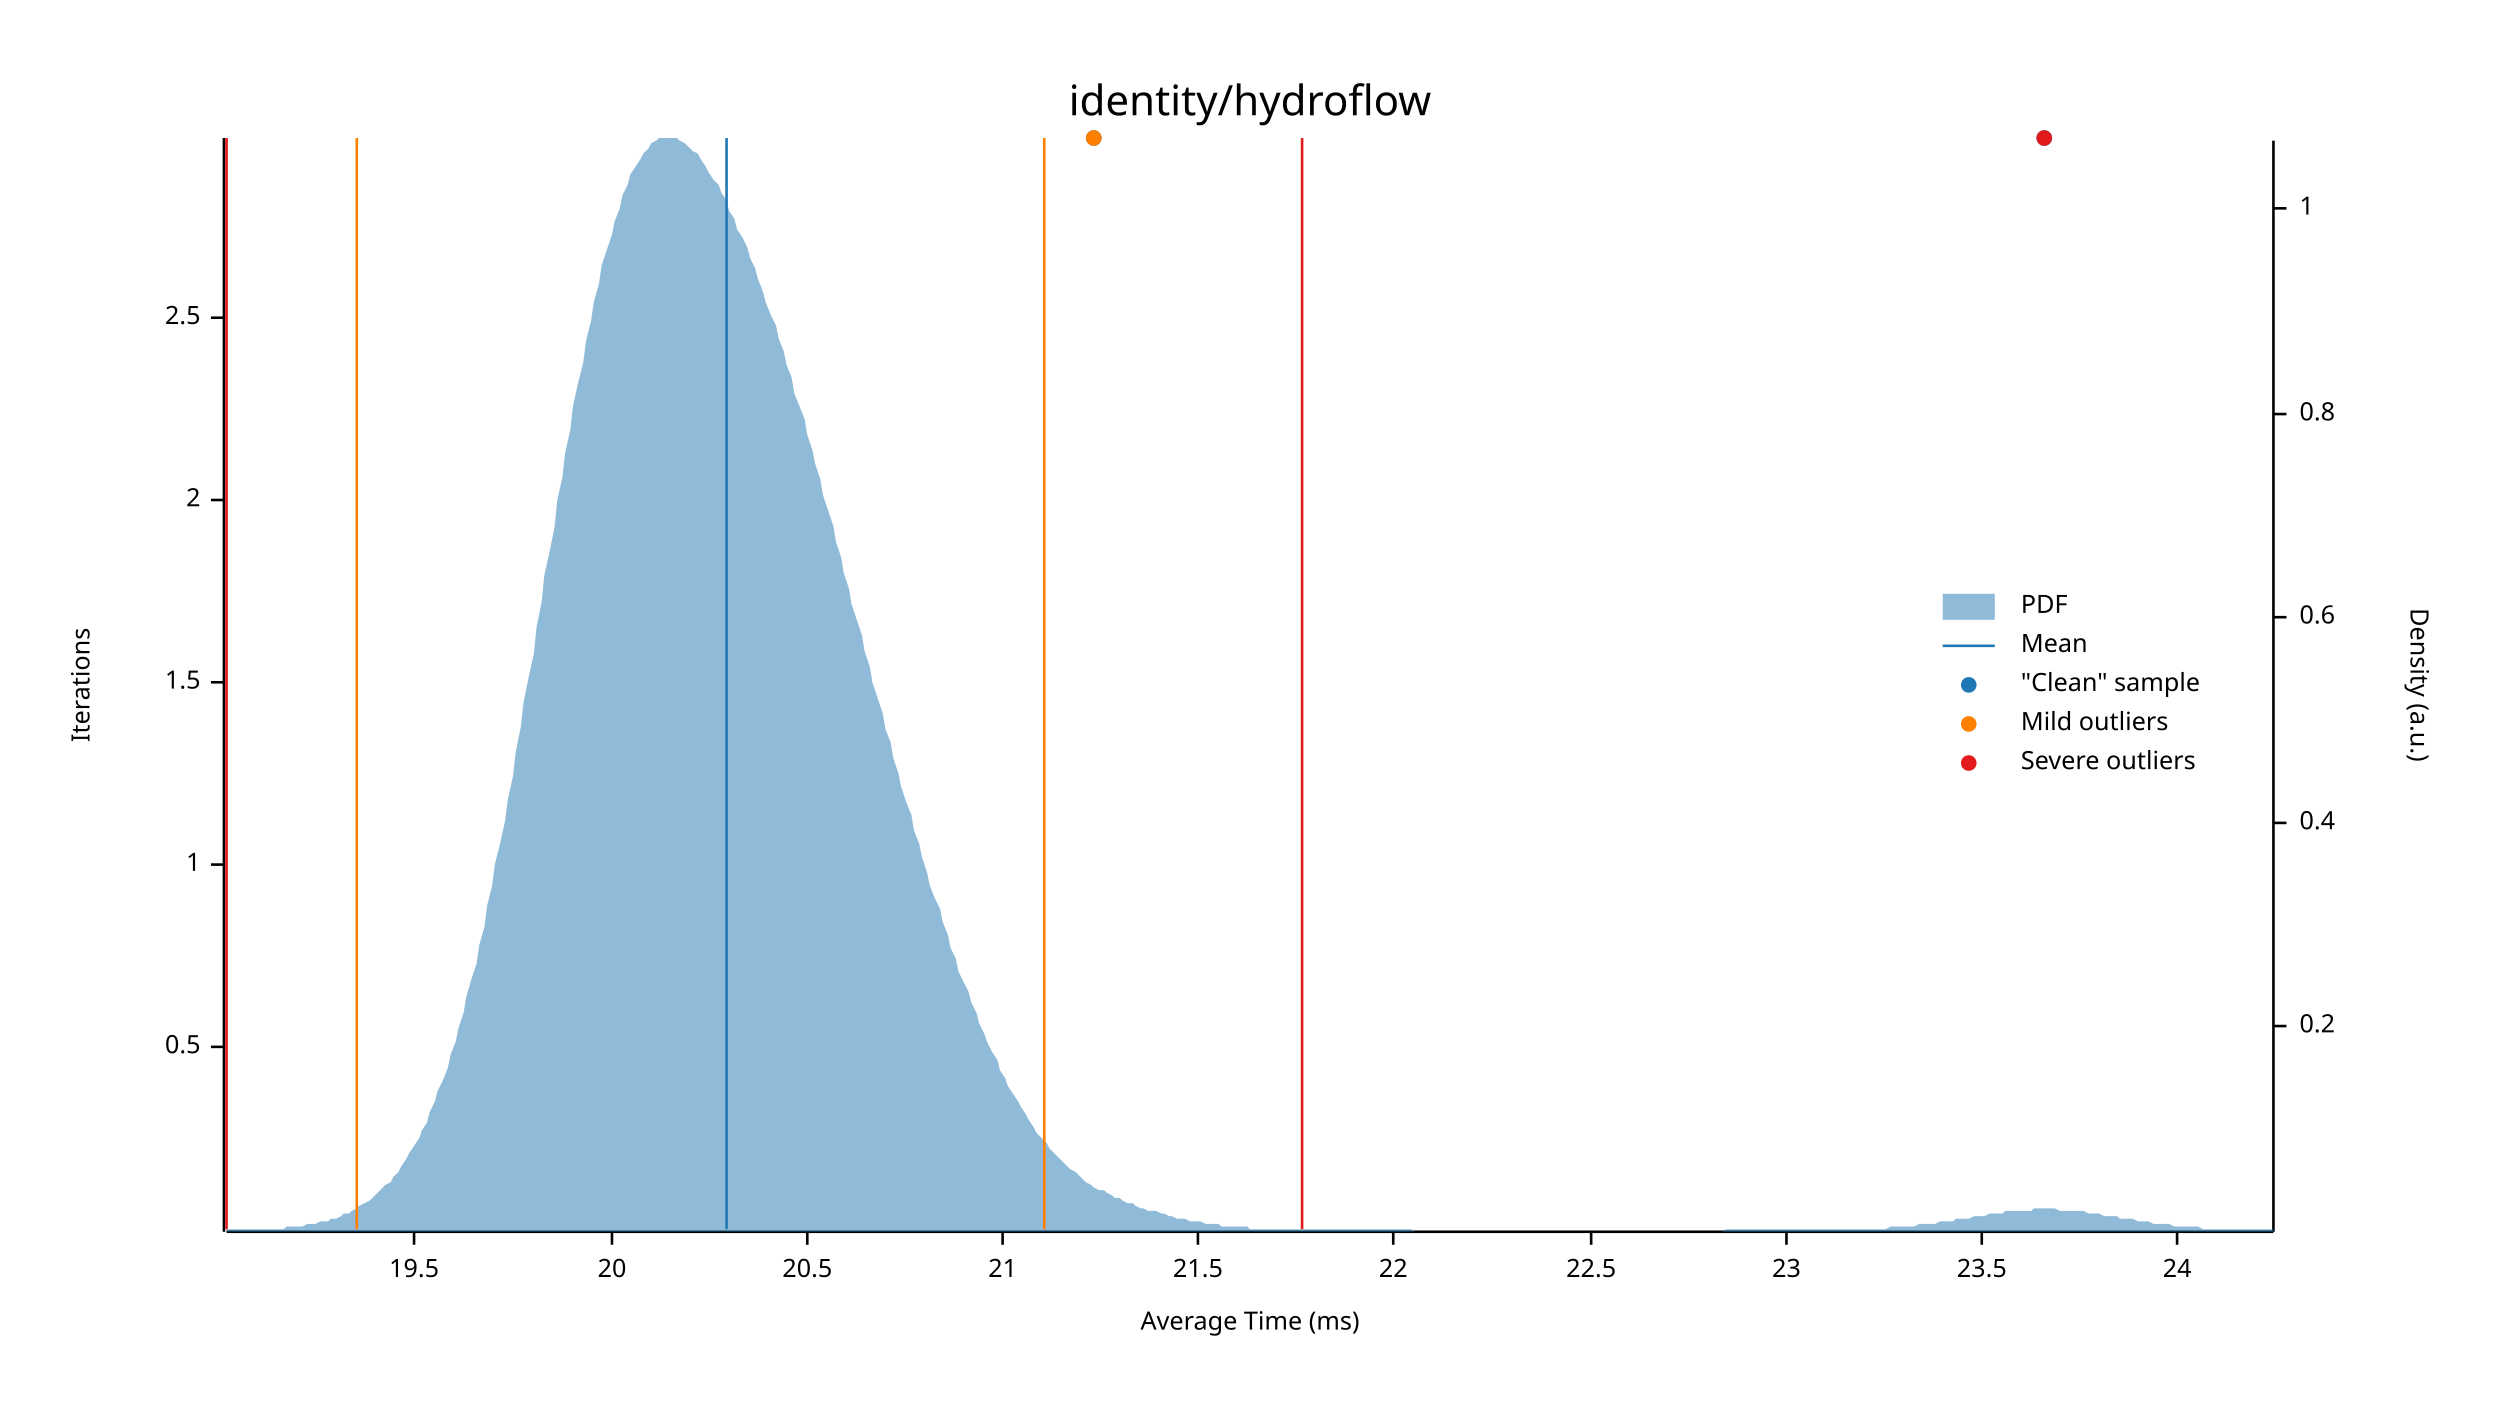
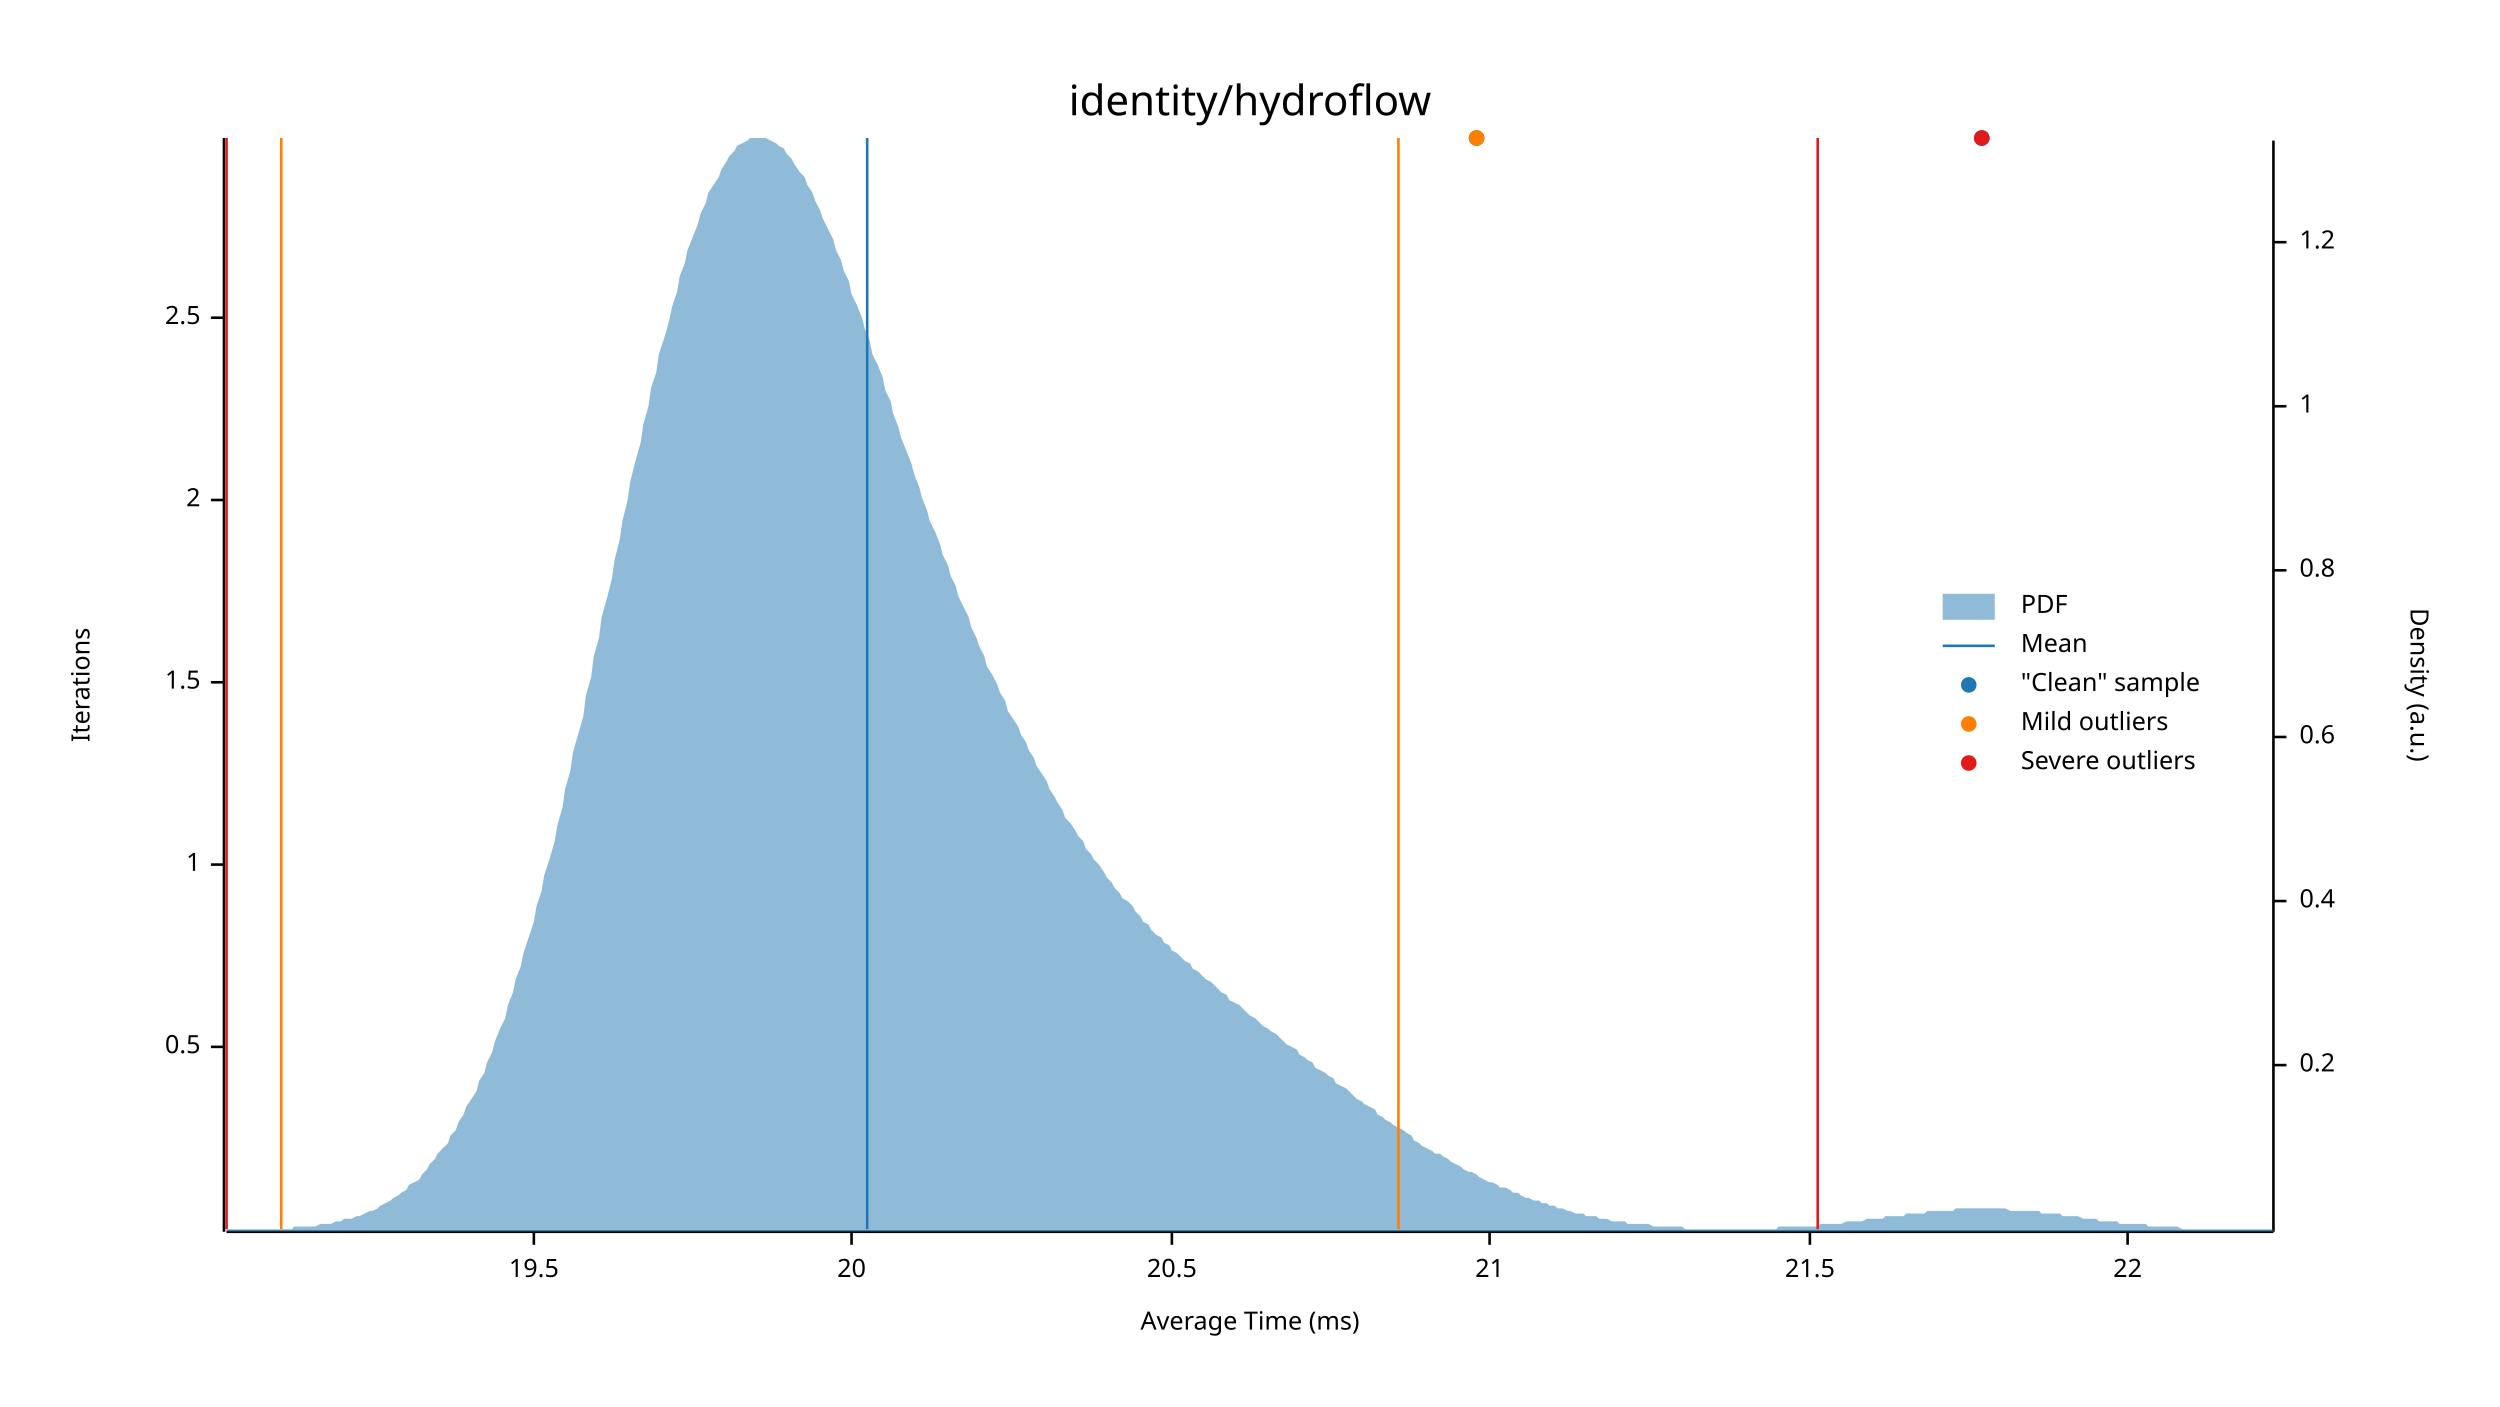
<svg xmlns="http://www.w3.org/2000/svg" width="960" height="540" viewBox="0 0 960 540">
  <text x="480" y="32" dy="0.76em" text-anchor="middle" font-family="sans-serif" font-size="16.129" opacity="1" fill="#000000">
identity/hydroflow
</text>
  <text x="27" y="263" dy="0.76em" text-anchor="middle" font-family="sans-serif" font-size="9.677" opacity="1" fill="#000000" transform="rotate(270, 27, 263)">
Iterations
</text>
  <text x="480" y="513" dy="-0.5ex" text-anchor="middle" font-family="sans-serif" font-size="9.677" opacity="1" fill="#000000">
Average Time (ms)
</text>
  <polyline fill="none" opacity="1" stroke="#000000" stroke-width="1" points="86,53 86,473 " />
  <text x="77" y="402" dy="0.5ex" text-anchor="end" font-family="sans-serif" font-size="9.677" opacity="1" fill="#000000">
0.5
</text>
  <polyline fill="none" opacity="1" stroke="#000000" stroke-width="1" points="81,402 86,402 " />
  <text x="77" y="332" dy="0.5ex" text-anchor="end" font-family="sans-serif" font-size="9.677" opacity="1" fill="#000000">
1
</text>
  <polyline fill="none" opacity="1" stroke="#000000" stroke-width="1" points="81,332 86,332 " />
  <text x="77" y="262" dy="0.5ex" text-anchor="end" font-family="sans-serif" font-size="9.677" opacity="1" fill="#000000">
1.5
</text>
  <polyline fill="none" opacity="1" stroke="#000000" stroke-width="1" points="81,262 86,262 " />
  <text x="77" y="192" dy="0.5ex" text-anchor="end" font-family="sans-serif" font-size="9.677" opacity="1" fill="#000000">
2
</text>
  <polyline fill="none" opacity="1" stroke="#000000" stroke-width="1" points="81,192 86,192 " />
  <text x="77" y="122" dy="0.5ex" text-anchor="end" font-family="sans-serif" font-size="9.677" opacity="1" fill="#000000">
2.5
</text>
  <polyline fill="none" opacity="1" stroke="#000000" stroke-width="1" points="81,122 86,122 " />
  <polyline fill="none" opacity="1" stroke="#000000" stroke-width="1" points="87,473 873,473 " />
-   <text x="159" y="483" dy="0.76em" text-anchor="middle" font-family="sans-serif" font-size="9.677" opacity="1" fill="#000000">
+   <text x="205" y="483" dy="0.76em" text-anchor="middle" font-family="sans-serif" font-size="9.677" opacity="1" fill="#000000">
19.5
</text>
-   <polyline fill="none" opacity="1" stroke="#000000" stroke-width="1" points="159,473 159,478 " />
-   <text x="235" y="483" dy="0.76em" text-anchor="middle" font-family="sans-serif" font-size="9.677" opacity="1" fill="#000000">
+   <polyline fill="none" opacity="1" stroke="#000000" stroke-width="1" points="205,473 205,478 " />
+   <text x="327" y="483" dy="0.76em" text-anchor="middle" font-family="sans-serif" font-size="9.677" opacity="1" fill="#000000">
20
</text>
-   <polyline fill="none" opacity="1" stroke="#000000" stroke-width="1" points="235,473 235,478 " />
-   <text x="310" y="483" dy="0.76em" text-anchor="middle" font-family="sans-serif" font-size="9.677" opacity="1" fill="#000000">
+   <polyline fill="none" opacity="1" stroke="#000000" stroke-width="1" points="327,473 327,478 " />
+   <text x="450" y="483" dy="0.76em" text-anchor="middle" font-family="sans-serif" font-size="9.677" opacity="1" fill="#000000">
20.5
</text>
-   <polyline fill="none" opacity="1" stroke="#000000" stroke-width="1" points="310,473 310,478 " />
-   <text x="385" y="483" dy="0.76em" text-anchor="middle" font-family="sans-serif" font-size="9.677" opacity="1" fill="#000000">
+   <polyline fill="none" opacity="1" stroke="#000000" stroke-width="1" points="450,473 450,478 " />
+   <text x="572" y="483" dy="0.76em" text-anchor="middle" font-family="sans-serif" font-size="9.677" opacity="1" fill="#000000">
21
</text>
-   <polyline fill="none" opacity="1" stroke="#000000" stroke-width="1" points="385,473 385,478 " />
-   <text x="460" y="483" dy="0.76em" text-anchor="middle" font-family="sans-serif" font-size="9.677" opacity="1" fill="#000000">
+   <polyline fill="none" opacity="1" stroke="#000000" stroke-width="1" points="572,473 572,478 " />
+   <text x="695" y="483" dy="0.76em" text-anchor="middle" font-family="sans-serif" font-size="9.677" opacity="1" fill="#000000">
21.5
</text>
-   <polyline fill="none" opacity="1" stroke="#000000" stroke-width="1" points="460,473 460,478 " />
-   <text x="535" y="483" dy="0.76em" text-anchor="middle" font-family="sans-serif" font-size="9.677" opacity="1" fill="#000000">
+   <polyline fill="none" opacity="1" stroke="#000000" stroke-width="1" points="695,473 695,478 " />
+   <text x="817" y="483" dy="0.76em" text-anchor="middle" font-family="sans-serif" font-size="9.677" opacity="1" fill="#000000">
22
</text>
-   <polyline fill="none" opacity="1" stroke="#000000" stroke-width="1" points="535,473 535,478 " />
-   <text x="611" y="483" dy="0.76em" text-anchor="middle" font-family="sans-serif" font-size="9.677" opacity="1" fill="#000000">
- 22.5
- </text>
-   <polyline fill="none" opacity="1" stroke="#000000" stroke-width="1" points="611,473 611,478 " />
-   <text x="686" y="483" dy="0.76em" text-anchor="middle" font-family="sans-serif" font-size="9.677" opacity="1" fill="#000000">
- 23
- </text>
-   <polyline fill="none" opacity="1" stroke="#000000" stroke-width="1" points="686,473 686,478 " />
-   <text x="761" y="483" dy="0.76em" text-anchor="middle" font-family="sans-serif" font-size="9.677" opacity="1" fill="#000000">
- 23.5
- </text>
-   <polyline fill="none" opacity="1" stroke="#000000" stroke-width="1" points="761,473 761,478 " />
-   <text x="836" y="483" dy="0.76em" text-anchor="middle" font-family="sans-serif" font-size="9.677" opacity="1" fill="#000000">
- 24
- </text>
-   <polyline fill="none" opacity="1" stroke="#000000" stroke-width="1" points="836,473 836,478 " />
+   <polyline fill="none" opacity="1" stroke="#000000" stroke-width="1" points="817,473 817,478 " />
  <text x="933" y="263" dy="0.76em" text-anchor="middle" font-family="sans-serif" font-size="9.677" opacity="1" fill="#000000" transform="rotate(90, 933, 263)">
Density (a.u.)
</text>
  <polyline fill="none" opacity="1" stroke="#000000" stroke-width="1" points="873,54 873,473 " />
-   <text x="883" y="394" dy="0.5ex" text-anchor="start" font-family="sans-serif" font-size="9.677" opacity="1" fill="#000000">
+   <text x="883" y="409" dy="0.5ex" text-anchor="start" font-family="sans-serif" font-size="9.677" opacity="1" fill="#000000">
0.2
</text>
-   <polyline fill="none" opacity="1" stroke="#000000" stroke-width="1" points="873,394 878,394 " />
-   <text x="883" y="316" dy="0.5ex" text-anchor="start" font-family="sans-serif" font-size="9.677" opacity="1" fill="#000000">
+   <polyline fill="none" opacity="1" stroke="#000000" stroke-width="1" points="873,409 878,409 " />
+   <text x="883" y="346" dy="0.5ex" text-anchor="start" font-family="sans-serif" font-size="9.677" opacity="1" fill="#000000">
0.4
</text>
-   <polyline fill="none" opacity="1" stroke="#000000" stroke-width="1" points="873,316 878,316 " />
-   <text x="883" y="237" dy="0.5ex" text-anchor="start" font-family="sans-serif" font-size="9.677" opacity="1" fill="#000000">
+   <polyline fill="none" opacity="1" stroke="#000000" stroke-width="1" points="873,346 878,346 " />
+   <text x="883" y="283" dy="0.5ex" text-anchor="start" font-family="sans-serif" font-size="9.677" opacity="1" fill="#000000">
0.6
</text>
-   <polyline fill="none" opacity="1" stroke="#000000" stroke-width="1" points="873,237 878,237 " />
-   <text x="883" y="159" dy="0.5ex" text-anchor="start" font-family="sans-serif" font-size="9.677" opacity="1" fill="#000000">
+   <polyline fill="none" opacity="1" stroke="#000000" stroke-width="1" points="873,283 878,283 " />
+   <text x="883" y="219" dy="0.5ex" text-anchor="start" font-family="sans-serif" font-size="9.677" opacity="1" fill="#000000">
0.8
</text>
-   <polyline fill="none" opacity="1" stroke="#000000" stroke-width="1" points="873,159 878,159 " />
-   <text x="883" y="80" dy="0.5ex" text-anchor="start" font-family="sans-serif" font-size="9.677" opacity="1" fill="#000000">
+   <polyline fill="none" opacity="1" stroke="#000000" stroke-width="1" points="873,219 878,219 " />
+   <text x="883" y="156" dy="0.5ex" text-anchor="start" font-family="sans-serif" font-size="9.677" opacity="1" fill="#000000">
1
</text>
-   <polyline fill="none" opacity="1" stroke="#000000" stroke-width="1" points="873,80 878,80 " />
-   <polygon opacity="0.5" fill="#1F78B4" points="87,472 88,472 90,472 91,472 93,472 94,472 96,472 98,472 99,472 101,472 102,472 104,472 105,472 107,472 109,472 110,471 112,471 113,471 115,471 116,471 118,470 120,470 121,470 123,469 124,469 126,469 127,468 129,468 131,467 132,466 134,466 135,465 137,464 138,463 140,462 142,461 143,460 145,458 146,457 148,455 150,454 151,452 153,450 154,448 156,445 157,443 159,440 161,437 162,434 164,431 165,427 167,423 168,419 170,415 172,410 173,405 175,400 176,395 178,389 179,383 181,376 183,370 184,363 186,356 187,348 189,340 190,332 192,324 194,315 195,307 197,298 198,289 200,279 201,270 203,260 205,251 206,241 208,231 209,221 211,212 213,202 214,192 216,183 217,174 219,165 220,156 222,147 224,139 225,131 227,123 228,116 230,109 231,102 233,96 235,90 236,85 238,80 239,75 241,71 242,67 244,64 246,61 247,59 249,57 250,55 252,54 253,53 255,53 257,53 258,53 260,53 261,54 263,55 264,56 266,58 268,59 269,61 271,64 272,66 274,69 276,71 277,74 279,77 280,81 282,84 283,88 285,91 287,95 288,99 290,103 291,107 293,112 294,116 296,121 298,125 299,130 301,135 302,140 304,145 305,151 307,156 309,161 310,167 312,173 313,178 315,184 316,190 318,196 320,202 321,208 323,214 324,220 326,226 327,232 329,238 331,244 332,250 334,256 335,262 337,268 339,274 340,280 342,285 343,291 345,297 346,302 348,308 350,313 351,319 353,324 354,329 356,335 357,340 359,345 361,349 362,354 364,359 365,364 367,368 368,373 370,377 372,381 373,385 375,389 376,393 378,397 379,400 381,404 383,407 384,411 386,414 387,417 389,420 391,423 392,425 394,428 395,430 397,433 398,435 400,437 402,439 403,441 405,443 406,444 408,446 409,447 411,449 413,450 414,451 416,453 417,454 419,455 420,456 422,457 424,457 425,458 427,459 428,460 430,460 431,461 433,462 435,462 436,463 438,464 439,464 441,465 442,465 444,465 446,466 447,466 449,467 450,467 452,468 454,468 455,468 457,469 458,469 460,469 461,469 463,470 465,470 466,470 468,470 469,471 471,471 472,471 474,471 476,471 477,471 479,471 480,472 482,472 483,472 485,472 487,472 488,472 490,472 491,472 493,472 494,472 496,472 498,472 499,472 501,472 502,472 504,472 505,472 507,472 509,472 510,472 512,472 513,472 515,472 517,472 518,472 520,472 521,472 523,472 524,472 526,472 528,472 529,472 531,472 532,472 534,472 535,472 537,472 539,472 540,472 542,472 543,473 545,473 546,473 548,473 550,473 551,473 553,473 554,473 556,473 557,473 559,473 561,473 562,473 564,473 565,473 567,473 568,473 570,473 572,473 573,473 575,473 576,473 578,473 580,473 581,473 583,473 584,473 586,473 587,473 589,473 591,473 592,473 594,473 595,473 597,473 598,473 600,473 602,473 603,473 605,473 606,473 608,473 609,473 611,473 613,473 614,473 616,473 617,473 619,473 620,473 622,473 624,473 625,473 627,473 628,473 630,473 632,473 633,473 635,473 636,473 638,473 639,473 641,473 643,473 644,473 646,473 647,473 649,473 650,473 652,473 654,473 655,473 657,473 658,473 660,473 661,473 663,472 665,472 666,472 668,472 669,472 671,472 672,472 674,472 676,472 677,472 679,472 680,472 682,472 683,472 685,472 687,472 688,472 690,472 691,472 693,472 695,472 696,472 698,472 699,472 701,472 702,472 704,472 706,472 707,472 709,472 710,472 712,472 713,472 715,472 717,472 718,472 720,472 721,472 723,472 724,472 726,471 728,471 729,471 731,471 732,471 734,471 735,471 737,470 739,470 740,470 742,470 743,470 745,469 746,469 748,469 750,469 751,468 753,468 754,468 756,468 758,467 759,467 761,467 762,467 764,466 765,466 767,466 769,466 770,465 772,465 773,465 775,465 776,465 778,465 780,465 781,464 783,464 784,464 786,464 787,464 789,464 791,465 792,465 794,465 795,465 797,465 798,465 800,465 802,466 803,466 805,466 806,466 808,467 809,467 811,467 813,467 814,468 816,468 817,468 819,468 821,469 822,469 824,469 825,469 827,470 828,470 830,470 832,470 833,470 835,471 836,471 838,471 839,471 841,471 843,471 844,471 846,472 847,472 849,472 850,472 852,472 854,472 855,472 857,472 858,472 860,472 861,472 863,472 865,472 866,472 868,472 869,472 871,472 873,472 873,473 87,473 " />
-   <polyline fill="none" opacity="1" stroke="#1F78B4" stroke-width="1" points="279,472 279,53 " />
-   <polyline fill="none" opacity="1" stroke="#FF7F00" stroke-width="1" points="137,472 137,53 " />
-   <polyline fill="none" opacity="1" stroke="#FF7F00" stroke-width="1" points="401,472 401,53 " />
+   <polyline fill="none" opacity="1" stroke="#000000" stroke-width="1" points="873,156 878,156 " />
+   <text x="883" y="93" dy="0.5ex" text-anchor="start" font-family="sans-serif" font-size="9.677" opacity="1" fill="#000000">
+ 1.2
+ </text>
+   <polyline fill="none" opacity="1" stroke="#000000" stroke-width="1" points="873,93 878,93 " />
+   <polygon opacity="0.5" fill="#1F78B4" points="87,472 88,472 90,472 91,472 93,472 94,472 96,472 98,472 99,472 101,472 102,472 104,472 105,472 107,472 109,472 110,472 112,472 113,471 115,471 116,471 118,471 120,471 121,471 123,470 124,470 126,470 127,470 129,469 131,469 132,468 134,468 135,468 137,467 138,467 140,466 142,465 143,465 145,464 146,463 148,462 150,461 151,460 153,459 154,458 156,457 157,455 159,454 161,453 162,451 164,449 165,447 167,445 168,443 170,441 172,439 173,436 175,434 176,431 178,428 179,425 181,422 183,419 184,415 186,412 187,408 189,404 190,400 192,395 194,391 195,386 197,381 198,376 200,371 201,366 203,360 205,354 206,348 208,342 209,336 211,330 213,323 214,317 216,310 217,303 219,296 220,289 222,282 224,275 225,267 227,260 228,252 230,245 231,237 233,230 235,222 236,215 238,207 239,200 241,192 242,185 244,177 246,170 247,163 249,156 250,149 252,143 253,136 255,130 257,123 258,118 260,112 261,106 263,101 264,96 266,91 268,86 269,82 271,78 272,74 274,71 276,68 277,65 279,62 280,60 282,58 283,56 285,55 287,54 288,53 290,53 291,53 293,53 294,53 296,54 298,55 299,56 301,57 302,59 304,61 305,63 307,66 309,68 310,71 312,74 313,77 315,81 316,84 318,88 320,92 321,96 323,100 324,104 326,108 327,113 329,117 331,122 332,126 334,131 335,136 337,140 339,145 340,150 342,154 343,159 345,164 346,168 348,173 350,178 351,182 353,187 354,191 356,196 357,200 359,204 361,209 362,213 364,217 365,221 367,225 368,229 370,233 372,237 373,241 375,245 376,248 378,252 379,256 381,259 383,263 384,266 386,269 387,273 389,276 391,279 392,282 394,285 395,288 397,291 398,294 400,297 402,300 403,303 405,306 406,308 408,311 409,314 411,316 413,319 414,321 416,323 417,326 419,328 420,330 422,332 424,335 425,337 427,339 428,341 430,343 431,345 433,346 435,348 436,350 438,352 439,354 441,355 442,357 444,359 446,360 447,362 449,363 450,365 452,366 454,368 455,369 457,370 458,372 460,373 461,374 463,376 465,377 466,378 468,380 469,381 471,382 472,384 474,385 476,386 477,387 479,389 480,390 482,391 483,392 485,394 487,395 488,396 490,397 491,398 493,400 494,401 496,402 498,403 499,405 501,406 502,407 504,408 505,410 507,411 509,412 510,413 512,414 513,416 515,417 517,418 518,419 520,421 521,422 523,423 524,424 526,425 528,426 529,428 531,429 532,430 534,431 535,432 537,433 539,434 540,435 542,436 543,438 545,439 546,440 548,441 550,442 551,443 553,443 554,444 556,445 557,446 559,447 561,448 562,449 564,450 565,450 567,451 568,452 570,453 572,454 573,454 575,455 576,456 578,456 580,457 581,458 583,458 584,459 586,460 587,460 589,461 591,461 592,462 594,462 595,463 597,463 598,464 600,464 602,465 603,465 605,466 606,466 608,466 609,467 611,467 613,467 614,468 616,468 617,468 619,469 620,469 622,469 624,469 625,470 627,470 628,470 630,470 632,470 633,470 635,471 636,471 638,471 639,471 641,471 643,471 644,471 646,471 647,472 649,472 650,472 652,472 654,472 655,472 657,472 658,472 660,472 661,472 663,472 665,472 666,472 668,472 669,472 671,472 672,472 674,472 676,472 677,472 679,472 680,472 682,472 683,471 685,471 687,471 688,471 690,471 691,471 693,471 695,471 696,471 698,471 699,470 701,470 702,470 704,470 706,470 707,470 709,469 710,469 712,469 713,469 715,469 717,468 718,468 720,468 721,468 723,468 724,467 726,467 728,467 729,467 731,467 732,466 734,466 735,466 737,466 739,466 740,465 742,465 743,465 745,465 746,465 748,465 750,465 751,464 753,464 754,464 756,464 758,464 759,464 761,464 762,464 764,464 765,464 767,464 769,464 770,464 772,465 773,465 775,465 776,465 778,465 780,465 781,465 783,465 784,466 786,466 787,466 789,466 791,466 792,467 794,467 795,467 797,467 798,467 800,468 802,468 803,468 805,468 806,469 808,469 809,469 811,469 813,469 814,470 816,470 817,470 819,470 821,470 822,470 824,470 825,471 827,471 828,471 830,471 832,471 833,471 835,471 836,471 838,472 839,472 841,472 843,472 844,472 846,472 847,472 849,472 850,472 852,472 854,472 855,472 857,472 858,472 860,472 861,472 863,472 865,472 866,472 868,472 869,472 871,472 873,472 873,473 87,473 " />
+   <polyline fill="none" opacity="1" stroke="#1F78B4" stroke-width="1" points="333,472 333,53 " />
+   <polyline fill="none" opacity="1" stroke="#FF7F00" stroke-width="1" points="108,472 108,53 " />
+   <polyline fill="none" opacity="1" stroke="#FF7F00" stroke-width="1" points="537,472 537,53 " />
  <polyline fill="none" opacity="1" stroke="#E31A1C" stroke-width="1" points="87,472 87,53 " />
-   <polyline fill="none" opacity="1" stroke="#E31A1C" stroke-width="1" points="500,472 500,53 " />
-   <circle cx="420" cy="53" r="3" opacity="1" fill="#1F78B4" stroke="none" stroke-width="1" />
-   <circle cx="785" cy="53" r="3" opacity="1" fill="#1F78B4" stroke="none" stroke-width="1" />
-   <circle cx="420" cy="53" r="3" opacity="1" fill="#FF7F00" stroke="none" stroke-width="1" />
-   <circle cx="785" cy="53" r="3" opacity="1" fill="#E31A1C" stroke="none" stroke-width="1" />
+   <polyline fill="none" opacity="1" stroke="#E31A1C" stroke-width="1" points="698,472 698,53 " />
+   <circle cx="567" cy="53" r="3" opacity="1" fill="#1F78B4" stroke="none" stroke-width="1" />
+   <circle cx="761" cy="53" r="3" opacity="1" fill="#1F78B4" stroke="none" stroke-width="1" />
+   <circle cx="567" cy="53" r="3" opacity="1" fill="#FF7F00" stroke="none" stroke-width="1" />
+   <circle cx="761" cy="53" r="3" opacity="1" fill="#E31A1C" stroke="none" stroke-width="1" />
  <text x="776" y="228" dy="0.76em" text-anchor="start" font-family="sans-serif" font-size="9.677" opacity="1" fill="#000000">
PDF
</text>
  <text x="776" y="243" dy="0.76em" text-anchor="start" font-family="sans-serif" font-size="9.677" opacity="1" fill="#000000">
Mean
</text>
  <text x="776" y="258" dy="0.76em" text-anchor="start" font-family="sans-serif" font-size="9.677" opacity="1" fill="#000000">
"Clean" sample
</text>
  <text x="776" y="273" dy="0.76em" text-anchor="start" font-family="sans-serif" font-size="9.677" opacity="1" fill="#000000">
Mild outliers
</text>
  <text x="776" y="288" dy="0.76em" text-anchor="start" font-family="sans-serif" font-size="9.677" opacity="1" fill="#000000">
Severe outliers
</text>
  <rect x="746" y="228" width="20" height="10" opacity="0.5" fill="#1F78B4" stroke="none" />
  <polyline fill="none" opacity="1" stroke="#1F78B4" stroke-width="1" points="746,248 766,248 " />
  <circle cx="756" cy="263" r="3" opacity="1" fill="#1F78B4" stroke="none" stroke-width="1" />
  <circle cx="756" cy="278" r="3" opacity="1" fill="#FF7F00" stroke="none" stroke-width="1" />
  <circle cx="756" cy="293" r="3" opacity="1" fill="#E31A1C" stroke="none" stroke-width="1" />
</svg>
